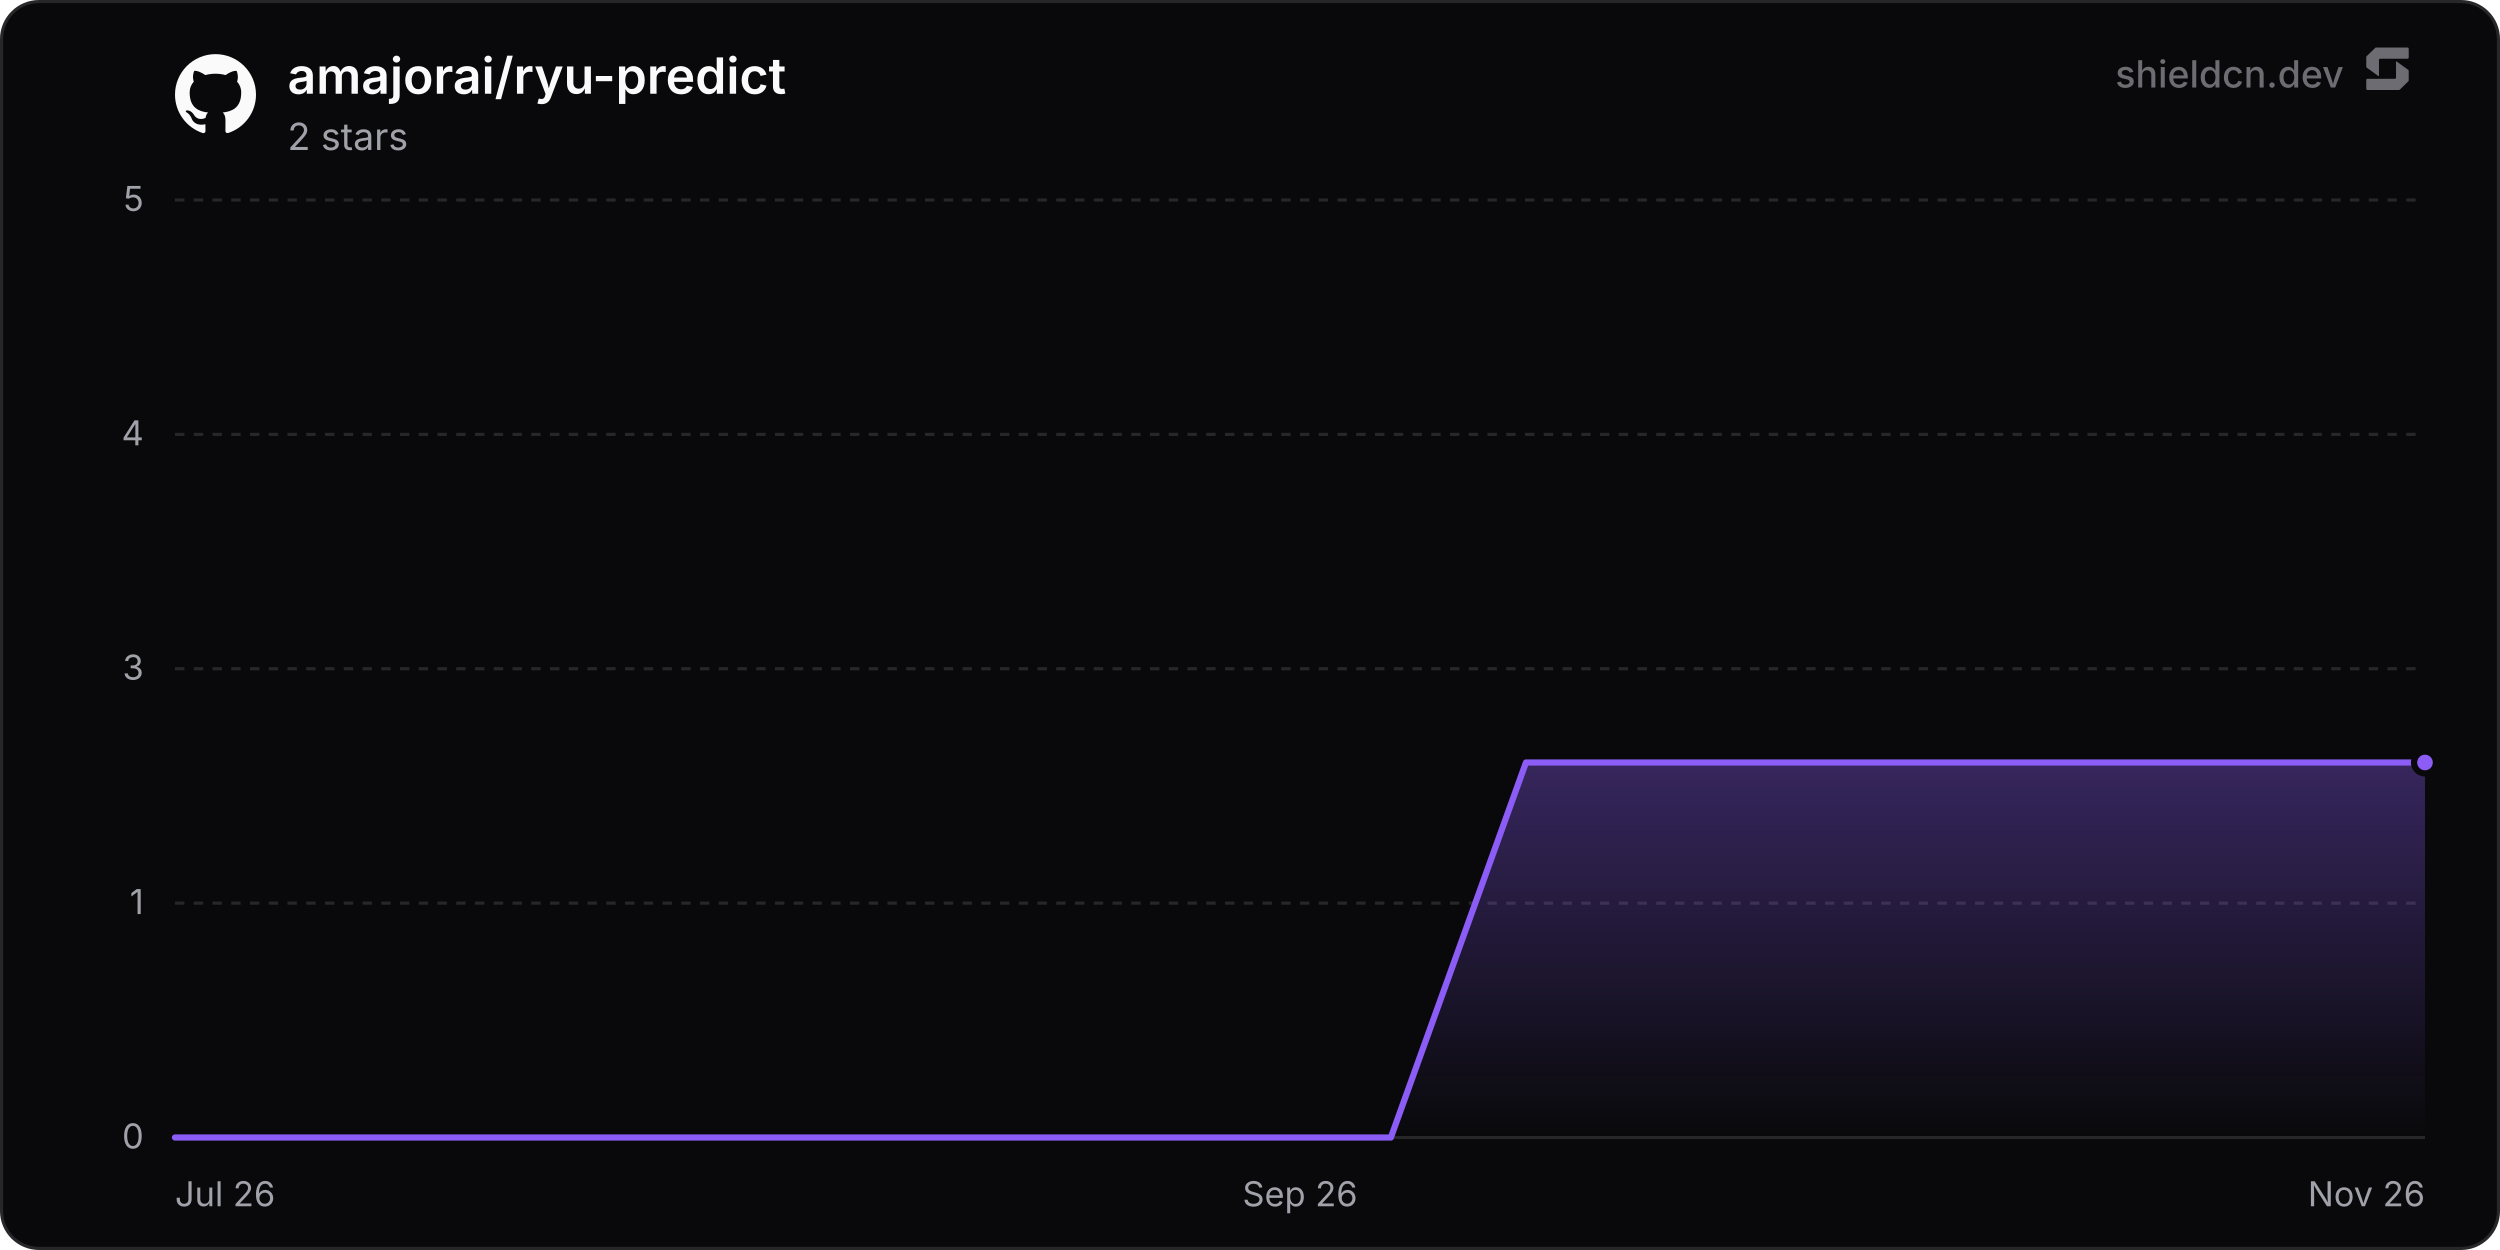
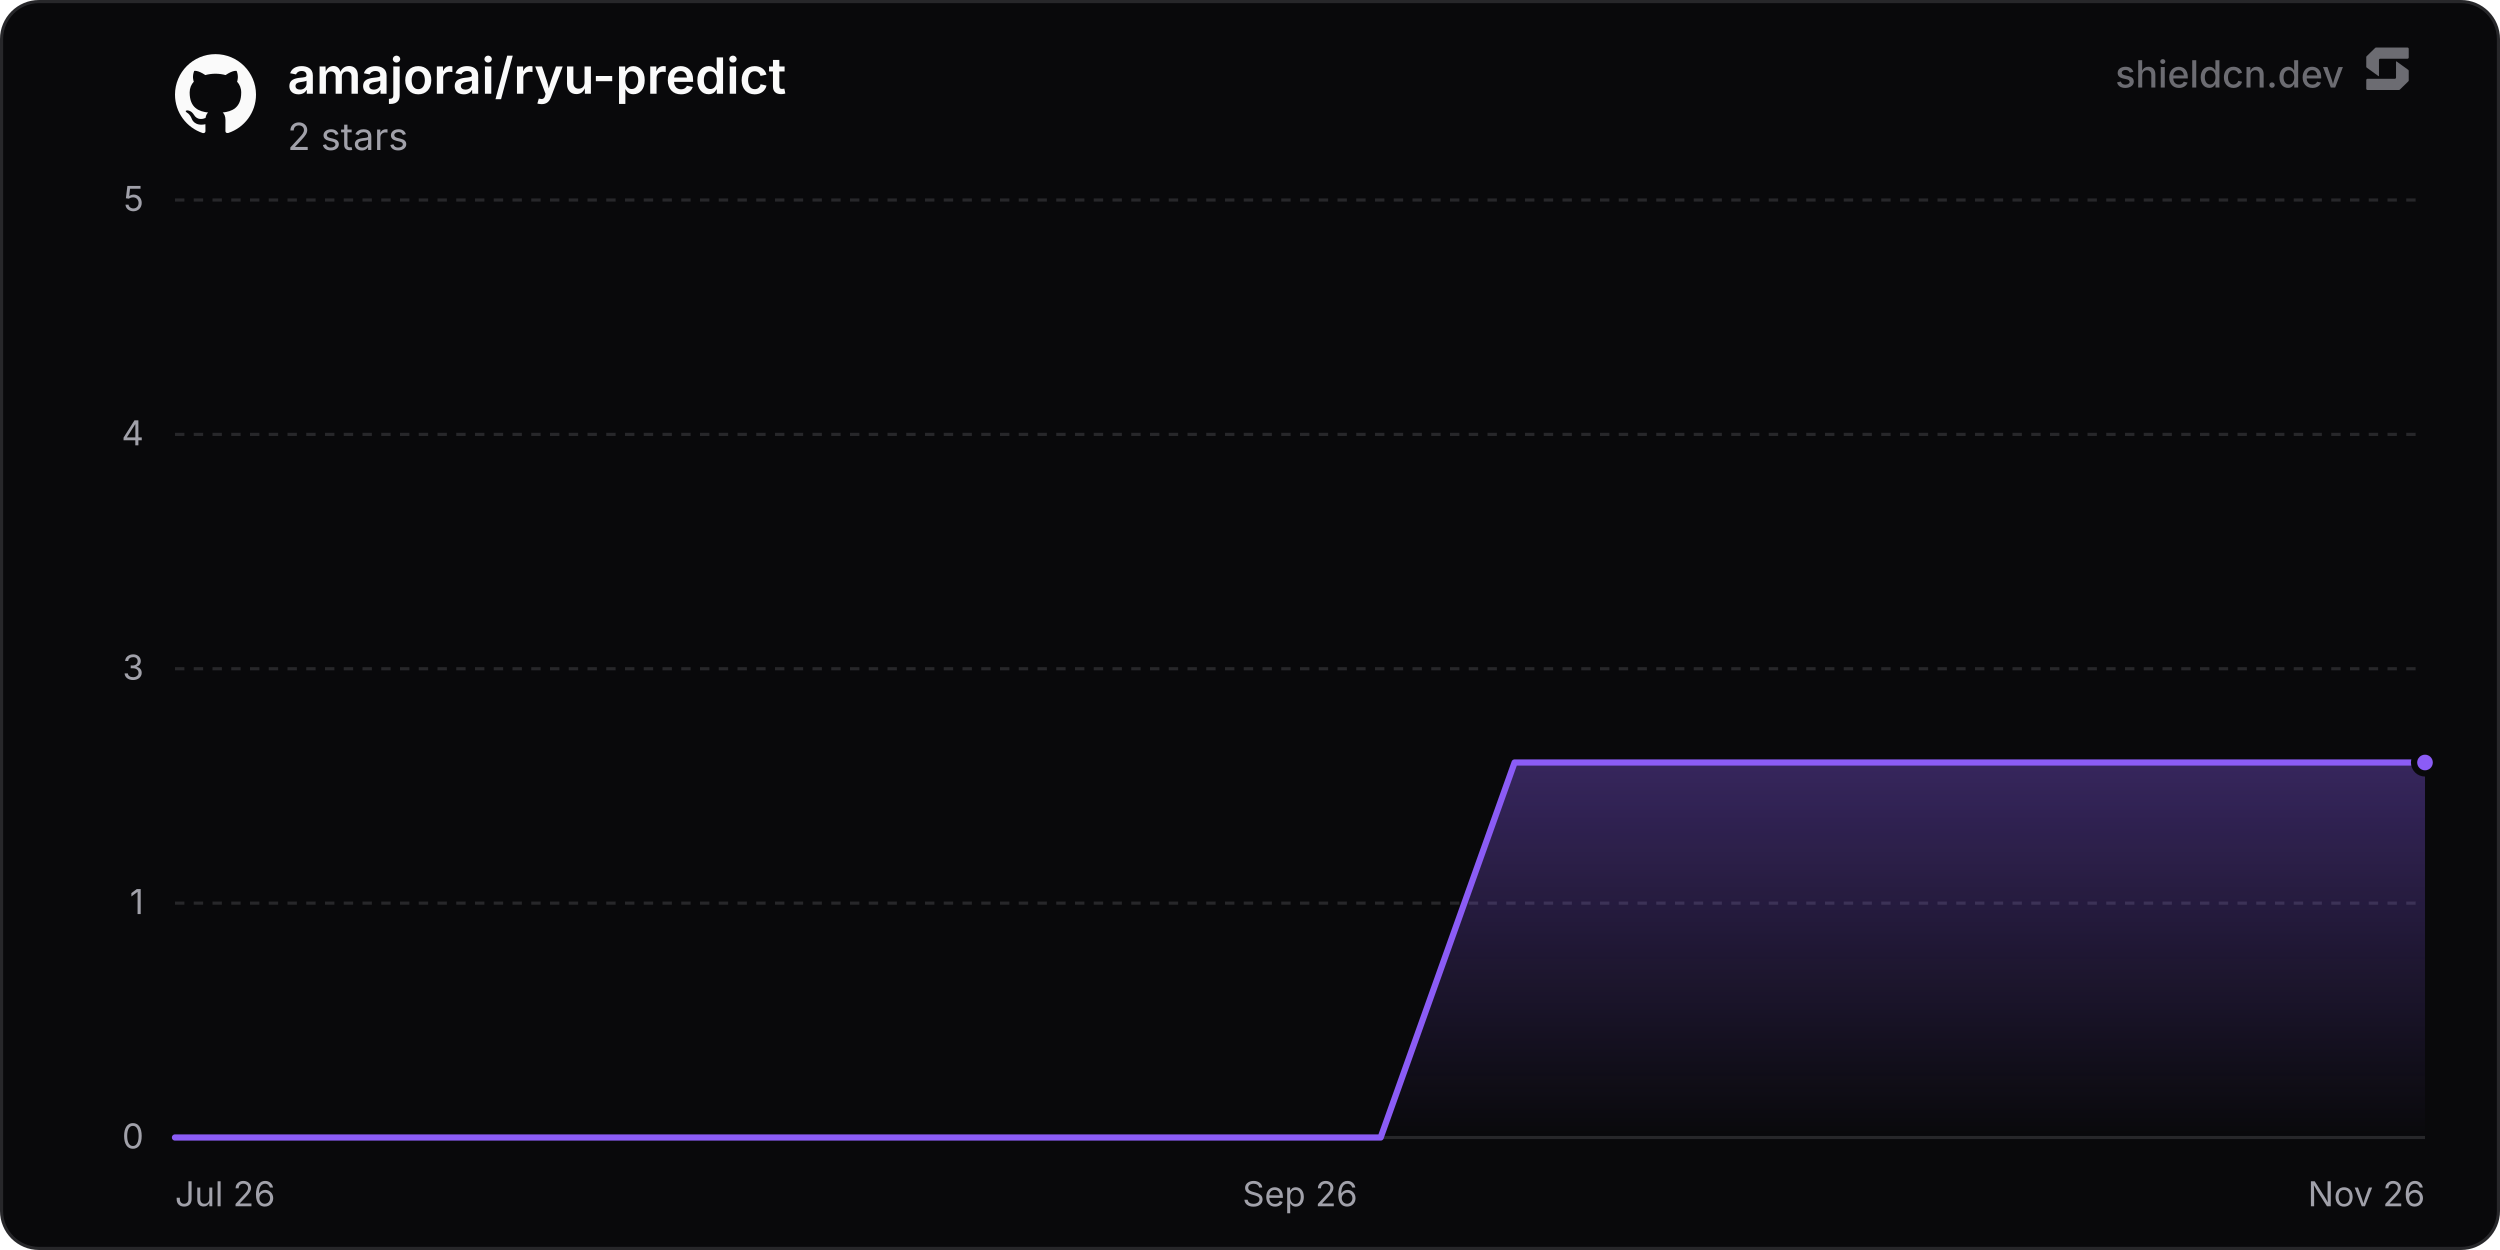
<svg xmlns="http://www.w3.org/2000/svg" width="800" height="400" viewBox="0 0 800 400" role="img" aria-label="amajorai/ryu-predict">
  <defs>
    <linearGradient id="chartFill0" x1="0" y1="0" x2="0" y2="1">
      <stop offset="0%" stop-color="rgba(139, 92, 246, 0.35)" />
      <stop offset="100%" stop-color="rgba(139, 92, 246, 0)" />
    </linearGradient>
  </defs>
  <rect x="0.5" y="0.5" width="799" height="399" rx="12" fill="#09090b" stroke="#27272a" stroke-width="1" />
  <line x1="56" y1="364" x2="776" y2="364" stroke="#27272a" stroke-width="1" />
  <text x="46" y="367.5" text-anchor="end" font-size="11" fill="#a1a1aa" font-family="'Inter', ui-sans-serif, system-ui, -apple-system, BlinkMacSystemFont, 'Segoe UI', Roboto, Helvetica, Arial, sans-serif">0</text>
  <line x1="56" y1="289" x2="776" y2="289" stroke="#27272a" stroke-width="1" stroke-dasharray="3 3" />
  <text x="46" y="292.5" text-anchor="end" font-size="11" fill="#a1a1aa" font-family="'Inter', ui-sans-serif, system-ui, -apple-system, BlinkMacSystemFont, 'Segoe UI', Roboto, Helvetica, Arial, sans-serif">1</text>
  <line x1="56" y1="214" x2="776" y2="214" stroke="#27272a" stroke-width="1" stroke-dasharray="3 3" />
  <text x="46" y="217.5" text-anchor="end" font-size="11" fill="#a1a1aa" font-family="'Inter', ui-sans-serif, system-ui, -apple-system, BlinkMacSystemFont, 'Segoe UI', Roboto, Helvetica, Arial, sans-serif">3</text>
  <line x1="56" y1="139" x2="776" y2="139" stroke="#27272a" stroke-width="1" stroke-dasharray="3 3" />
  <text x="46" y="142.5" text-anchor="end" font-size="11" fill="#a1a1aa" font-family="'Inter', ui-sans-serif, system-ui, -apple-system, BlinkMacSystemFont, 'Segoe UI', Roboto, Helvetica, Arial, sans-serif">4</text>
  <line x1="56" y1="64" x2="776" y2="64" stroke="#27272a" stroke-width="1" stroke-dasharray="3 3" />
  <text x="46" y="67.5" text-anchor="end" font-size="11" fill="#a1a1aa" font-family="'Inter', ui-sans-serif, system-ui, -apple-system, BlinkMacSystemFont, 'Segoe UI', Roboto, Helvetica, Arial, sans-serif">5</text>
  <text x="56" y="386" text-anchor="start" font-size="11" fill="#a1a1aa" font-family="'Inter', ui-sans-serif, system-ui, -apple-system, BlinkMacSystemFont, 'Segoe UI', Roboto, Helvetica, Arial, sans-serif">Jul 26</text>
  <text x="416" y="386" text-anchor="middle" font-size="11" fill="#a1a1aa" font-family="'Inter', ui-sans-serif, system-ui, -apple-system, BlinkMacSystemFont, 'Segoe UI', Roboto, Helvetica, Arial, sans-serif">Sep 26</text>
  <text x="776" y="386" text-anchor="end" font-size="11" fill="#a1a1aa" font-family="'Inter', ui-sans-serif, system-ui, -apple-system, BlinkMacSystemFont, 'Segoe UI', Roboto, Helvetica, Arial, sans-serif">Nov 26</text>
-   <path d="M56 364 L99.23 364 L142.46 364 L185.69 364 L228.92 364 L272.16 364 L315.39 364 L358.62 364 L401.85 364 L445.08 364 L488.31 244 L531.54 244 L574.77 244 L618.01 244 L661.24 244 L704.47 244 L747.7 244 L776 244 L776 364 L56 364 Z" fill="url(#chartFill0)" />
-   <path d="M56 364 L99.23 364 L142.46 364 L185.69 364 L228.92 364 L272.16 364 L315.39 364 L358.62 364 L401.85 364 L445.08 364 L488.31 244 L531.54 244 L574.77 244 L618.01 244 L661.24 244 L704.47 244 L747.7 244 L776 244" fill="none" stroke="#8b5cf6" stroke-width="2" stroke-linejoin="round" stroke-linecap="round" />
+   <path d="M56 364 L98.87 364 L141.73 364 L184.6 364 L227.47 364 L270.34 364 L313.2 364 L356.07 364 L398.94 364 L441.81 364 L484.67 244 L527.54 244 L570.41 244 L613.27 244 L656.14 244 L699.01 244 L741.88 244 L776 244 L776 364 L56 364 Z" fill="url(#chartFill0)" />
+   <path d="M56 364 L98.87 364 L141.73 364 L184.6 364 L227.47 364 L270.34 364 L313.2 364 L356.07 364 L398.94 364 L441.81 364 L484.67 244 L527.54 244 L570.41 244 L613.27 244 L656.14 244 L699.01 244 L741.88 244 L776 244" fill="none" stroke="#8b5cf6" stroke-width="2" stroke-linejoin="round" stroke-linecap="round" />
  <circle cx="776" cy="244" r="3.5" fill="#8b5cf6" stroke="#09090b" stroke-width="2" />
  <g transform="translate(56, 17) scale(1.08)" fill="#fafafa">
    <path d="M12 .297c-6.63 0-12 5.373-12 12 0 5.303 3.438 9.8 8.205 11.385.6.113.82-.258.82-.577 0-.285-.01-1.04-.015-2.04-3.338.724-4.042-1.61-4.042-1.61C4.422 18.07 3.633 17.7 3.633 17.7c-1.087-.744.084-.729.084-.729 1.205.084 1.838 1.236 1.838 1.236 1.07 1.835 2.809 1.305 3.495.998.108-.776.417-1.305.76-1.605-2.665-.3-5.466-1.332-5.466-5.93 0-1.31.465-2.38 1.235-3.22-.135-.303-.54-1.523.105-3.176 0 0 1.005-.322 3.3 1.23.96-.267 1.98-.399 3-.405 1.02.006 2.04.138 3 .405 2.28-1.552 3.285-1.23 3.285-1.23.645 1.653.24 2.873.12 3.176.765.84 1.23 1.91 1.23 3.22 0 4.61-2.805 5.625-5.475 5.92.42.36.81 1.096.81 2.22 0 1.606-.015 2.896-.015 3.286 0 .315.21.69.825.57C20.565 22.092 24 17.592 24 12.297c0-6.627-5.373-12-12-12" />
  </g>
  <text x="92" y="30" font-size="16" font-weight="600" fill="#fafafa" font-family="'Inter', ui-sans-serif, system-ui, -apple-system, BlinkMacSystemFont, 'Segoe UI', Roboto, Helvetica, Arial, sans-serif">amajorai/ryu-predict</text>
  <text x="92" y="48" font-size="12" fill="#a1a1aa" font-family="'Inter', ui-sans-serif, system-ui, -apple-system, BlinkMacSystemFont, 'Segoe UI', Roboto, Helvetica, Arial, sans-serif">2 stars</text>
  <g fill-opacity="0.65">
    <text x="750" y="28" text-anchor="end" font-size="12" font-weight="500" fill="#a1a1aa" font-family="'Inter', ui-sans-serif, system-ui, -apple-system, BlinkMacSystemFont, 'Segoe UI', Roboto, Helvetica, Arial, sans-serif">shieldcn.dev</text>
    <g transform="translate(756, 14) scale(0.01)" fill="#a1a1aa">
      <path d="M1088.4,565.1c-6.5-4.7-15.5,0-15.5,7.9v510.2c0,21.3-18.1,38.6-40.4,38.6H160.9c-22.3,0-40.4,17.3-40.4,38.6v280.8c0,21.3,18.1,38.6,40.4,38.6h1004.5c10.8,0,21.2-4.2,28.8-11.6l273.4-266.3c7.4-7.2,11.6-16.9,11.6-27v-308.7c0-12.1-5.9-23.5-16.1-30.8l-374.7-270.3Z" />
      <path d="M511.2,1035.9c6.5,4.7,15.5,0,15.5-7.9v-510.2c0-21.3,18.1-38.6,40.4-38.6h871.7c22.3,0,40.4-17.3,40.4-38.6V159.7c0-21.3-18.1-38.6-40.4-38.6H434.3c-10.8,0-21.2,4.2-28.8,11.6L132,399c-7.4,7.2-11.6,16.9-11.6,27v308.7c0,12.1,5.9,23.5,16.1,30.8l374.7,270.3Z" />
    </g>
  </g>
</svg>
